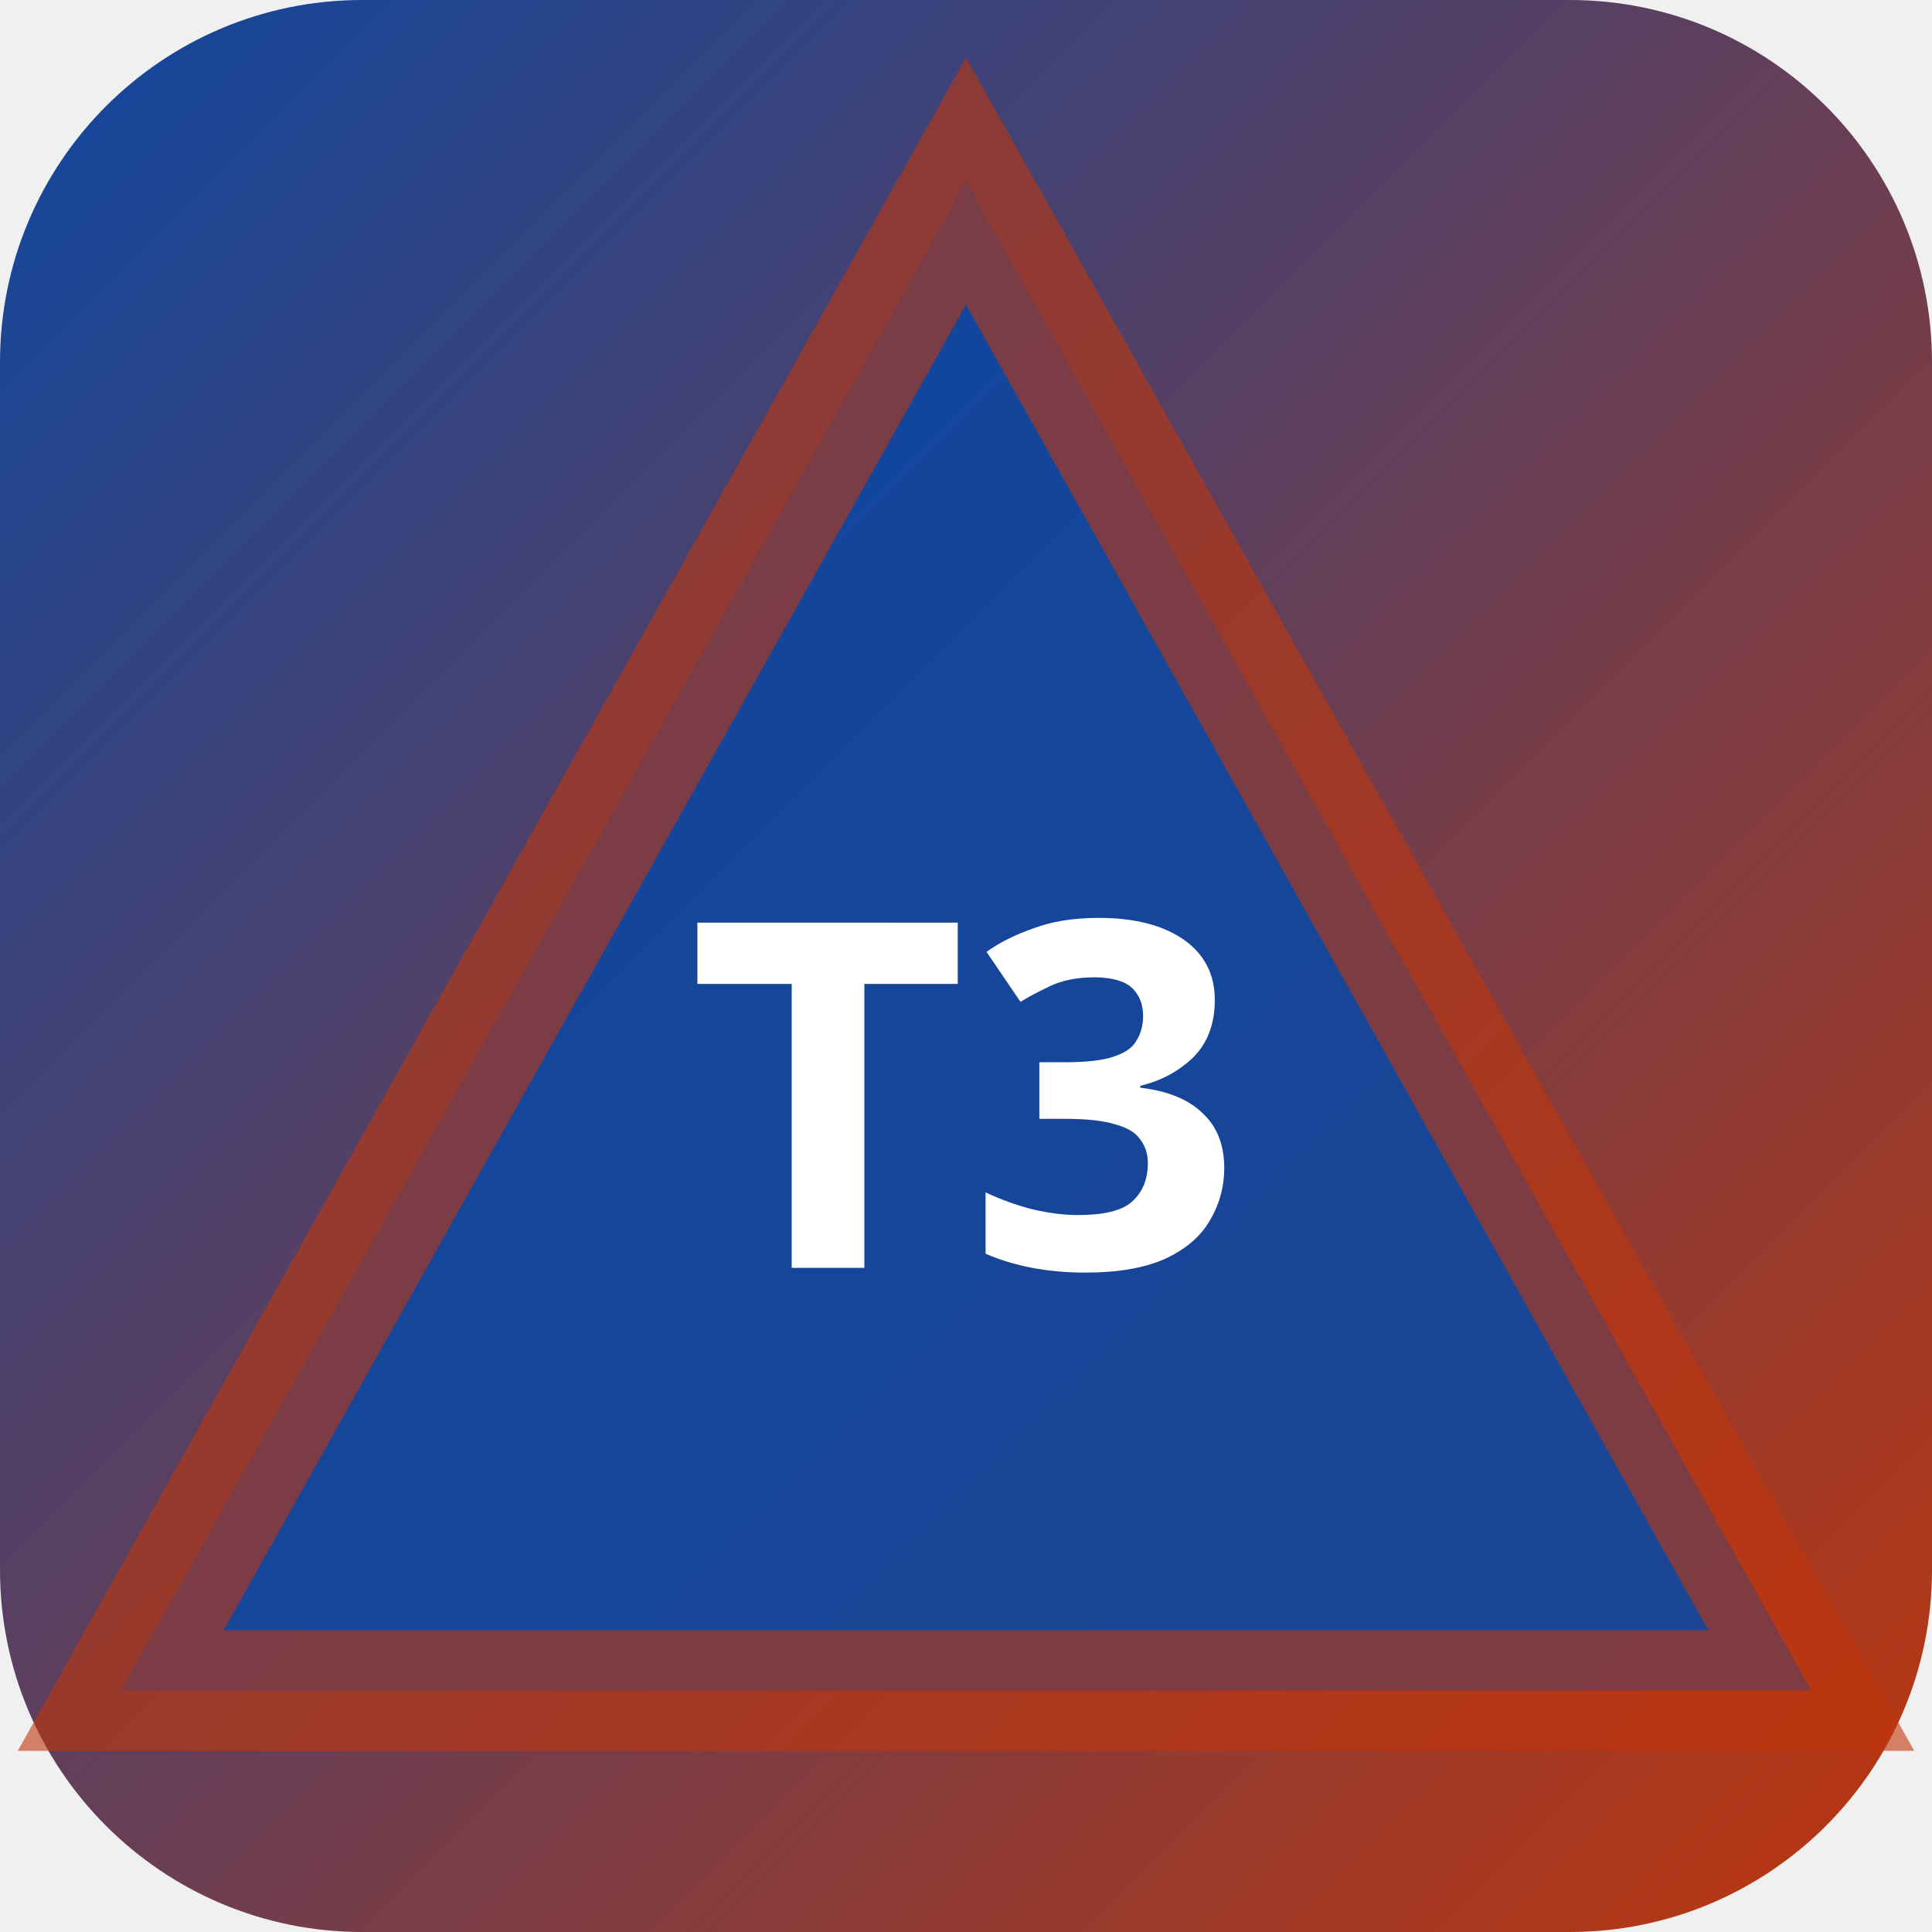
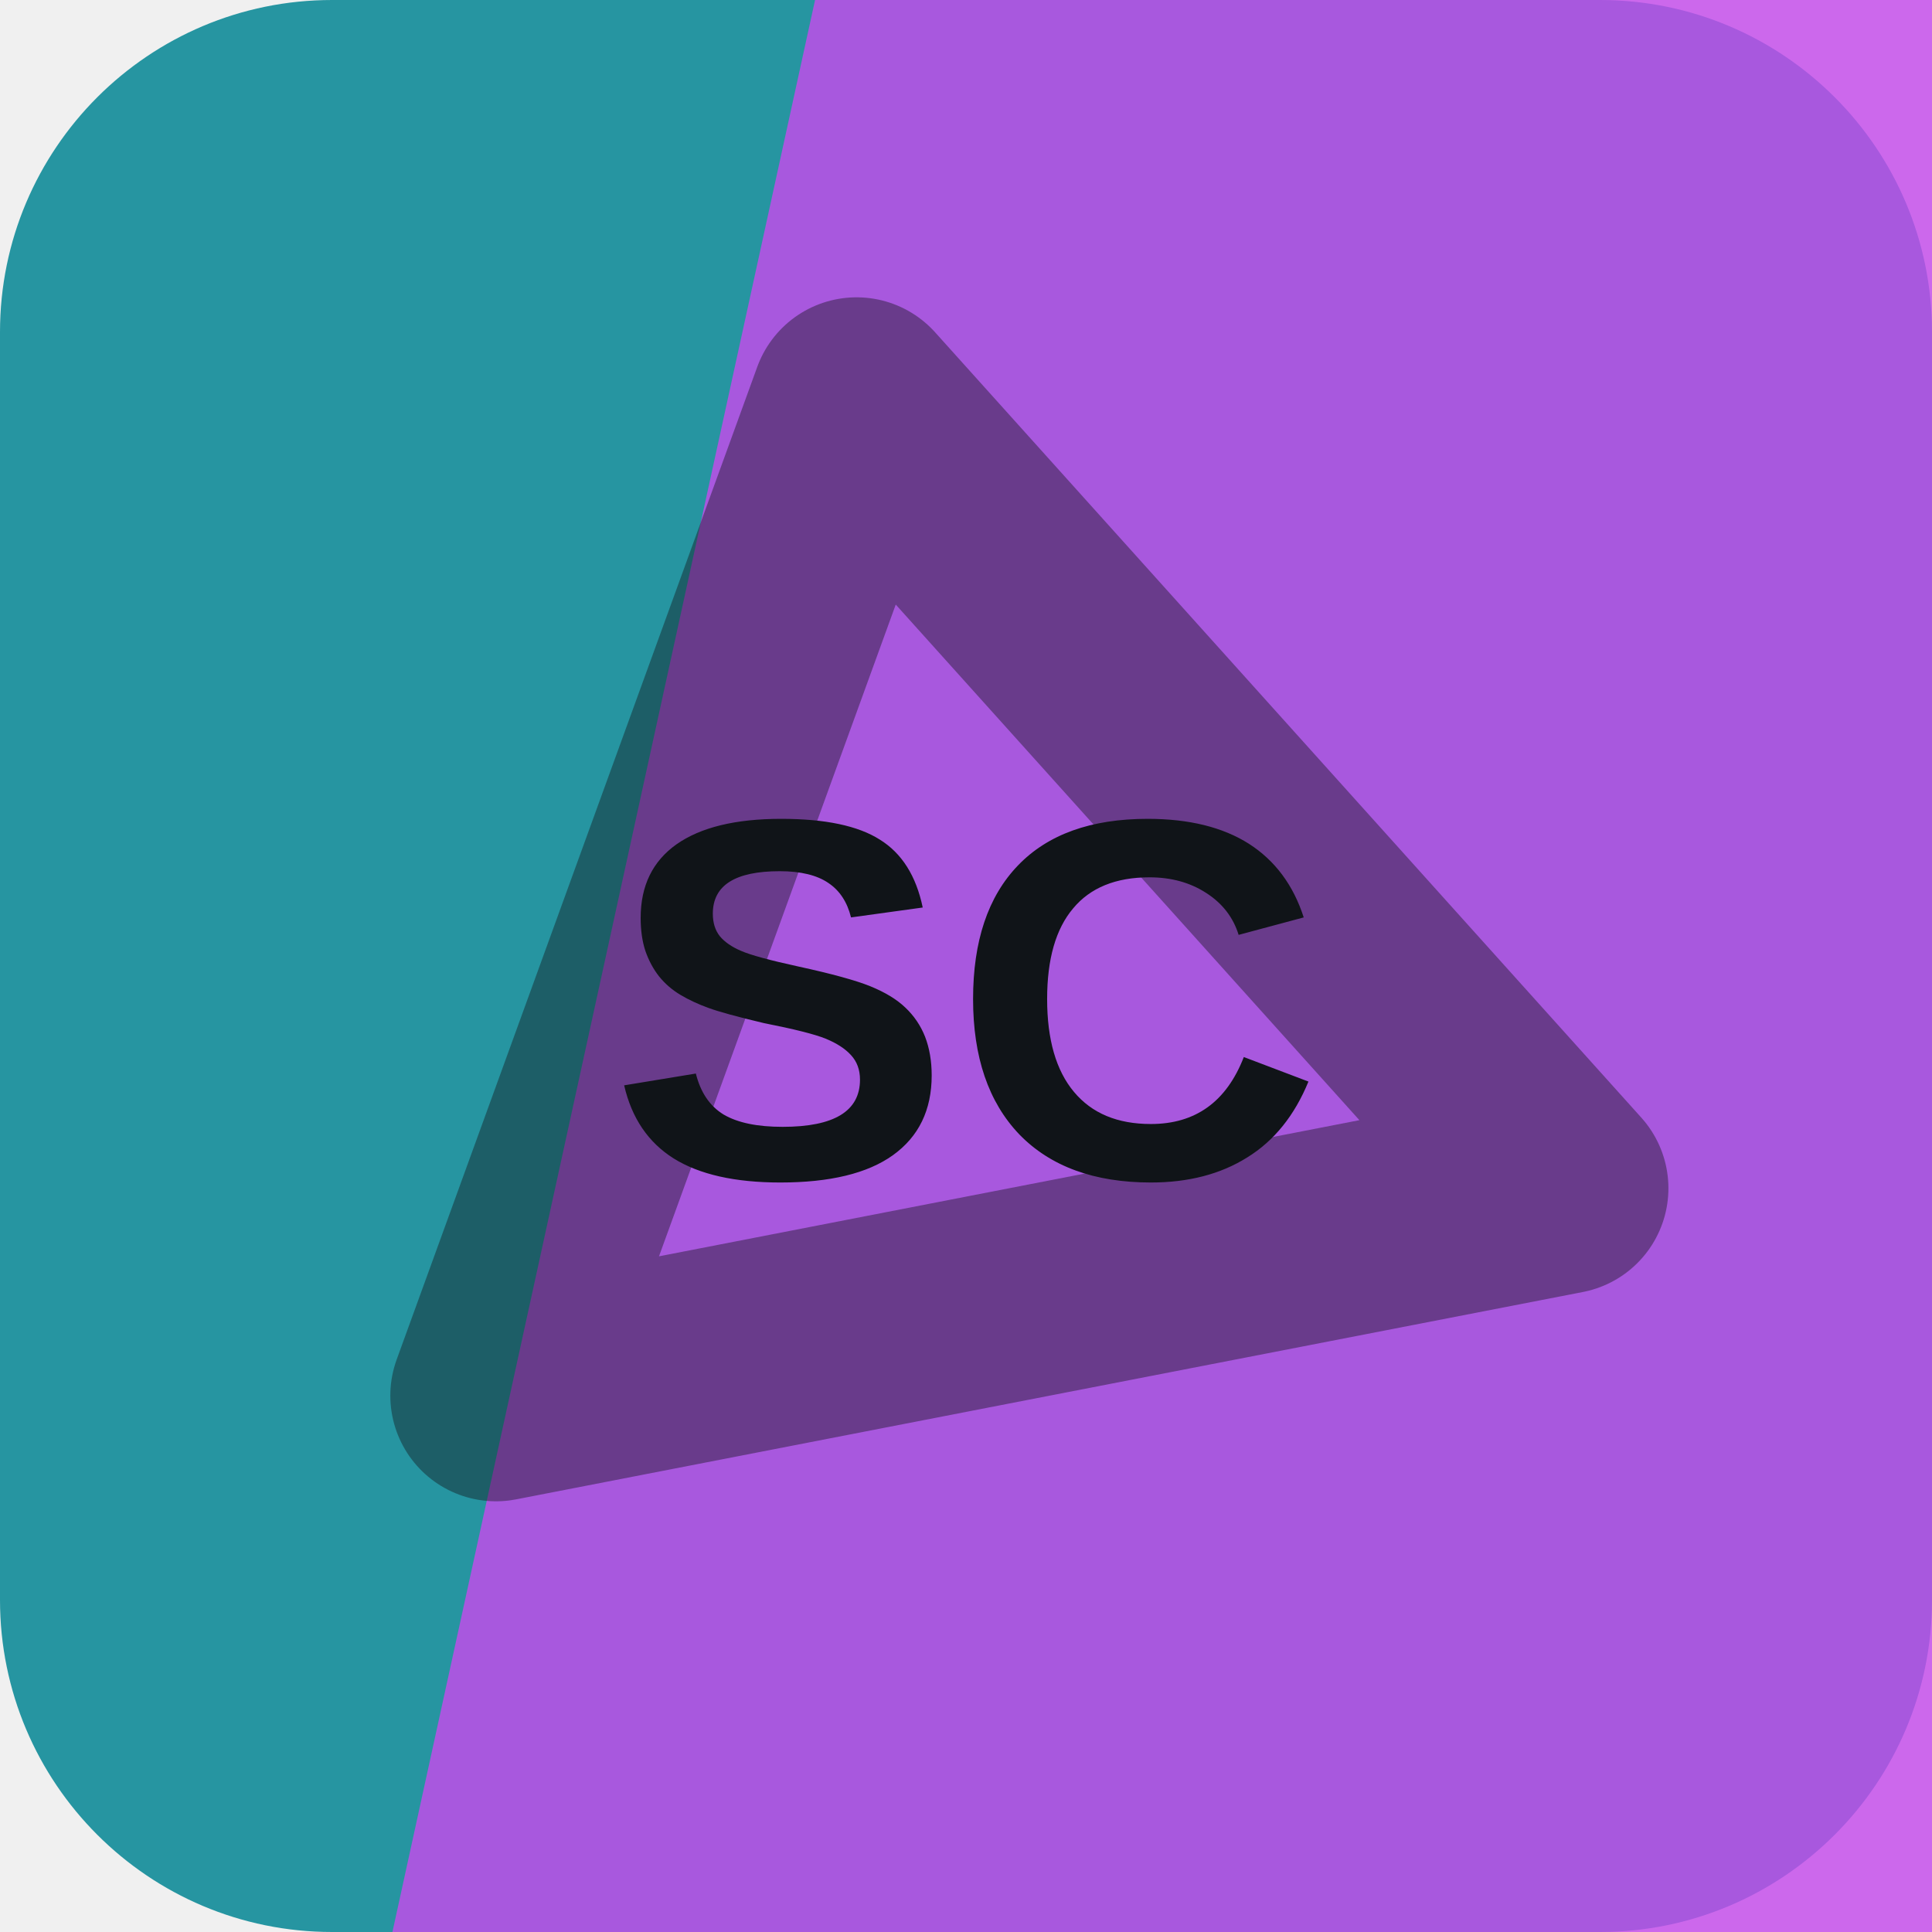
- <svg xmlns="http://www.w3.org/2000/svg" width="32" height="32" viewBox="0 0 32 32">
-   <defs>
-     <linearGradient id="bgt3b0" x1="0" y1="0" x2="1" y2="1">
-       <stop offset="0%" stop-color="#0d47a1" />
-       <stop offset="100%" stop-color="#bf360c" />
-     </linearGradient>
-   </defs>
-   <rect width="32" height="32" rx="6" fill="url(#bgt3b0)" />
-   <polygon points="16,3 30,28 2,28" fill="rgba(13,71,161,0.9)" stroke="rgba(191,54,12,0.6)" stroke-width="2" />
-   <text x="16" y="21" text-anchor="middle" fill="#fff" font-size="8" font-weight="700" font-family="system-ui">T3</text>
+ <svg xmlns="http://www.w3.org/2000/svg" width="64" height="64" viewBox="0 0 64 64" role="img">
+   <rect width="64" height="64" rx="11" fill="hsl(186 62% 39%)" />
+   <path d="M27 0h37v64H13Z" fill="hsl(285 81% 61%)" opacity="0.82" />
+   <g transform="rotate(349 32 32)" opacity="0.42">
+     <path d="M14 43 32 13l18 30Z" fill="none" stroke="#101418" stroke-width="7" stroke-linejoin="round" />
+   </g>
+   <text x="32" y="39" text-anchor="middle" fill="#101418" font-family="Arial,Helvetica,sans-serif" font-size="17" font-weight="700" letter-spacing="0">SC</text>
</svg>
